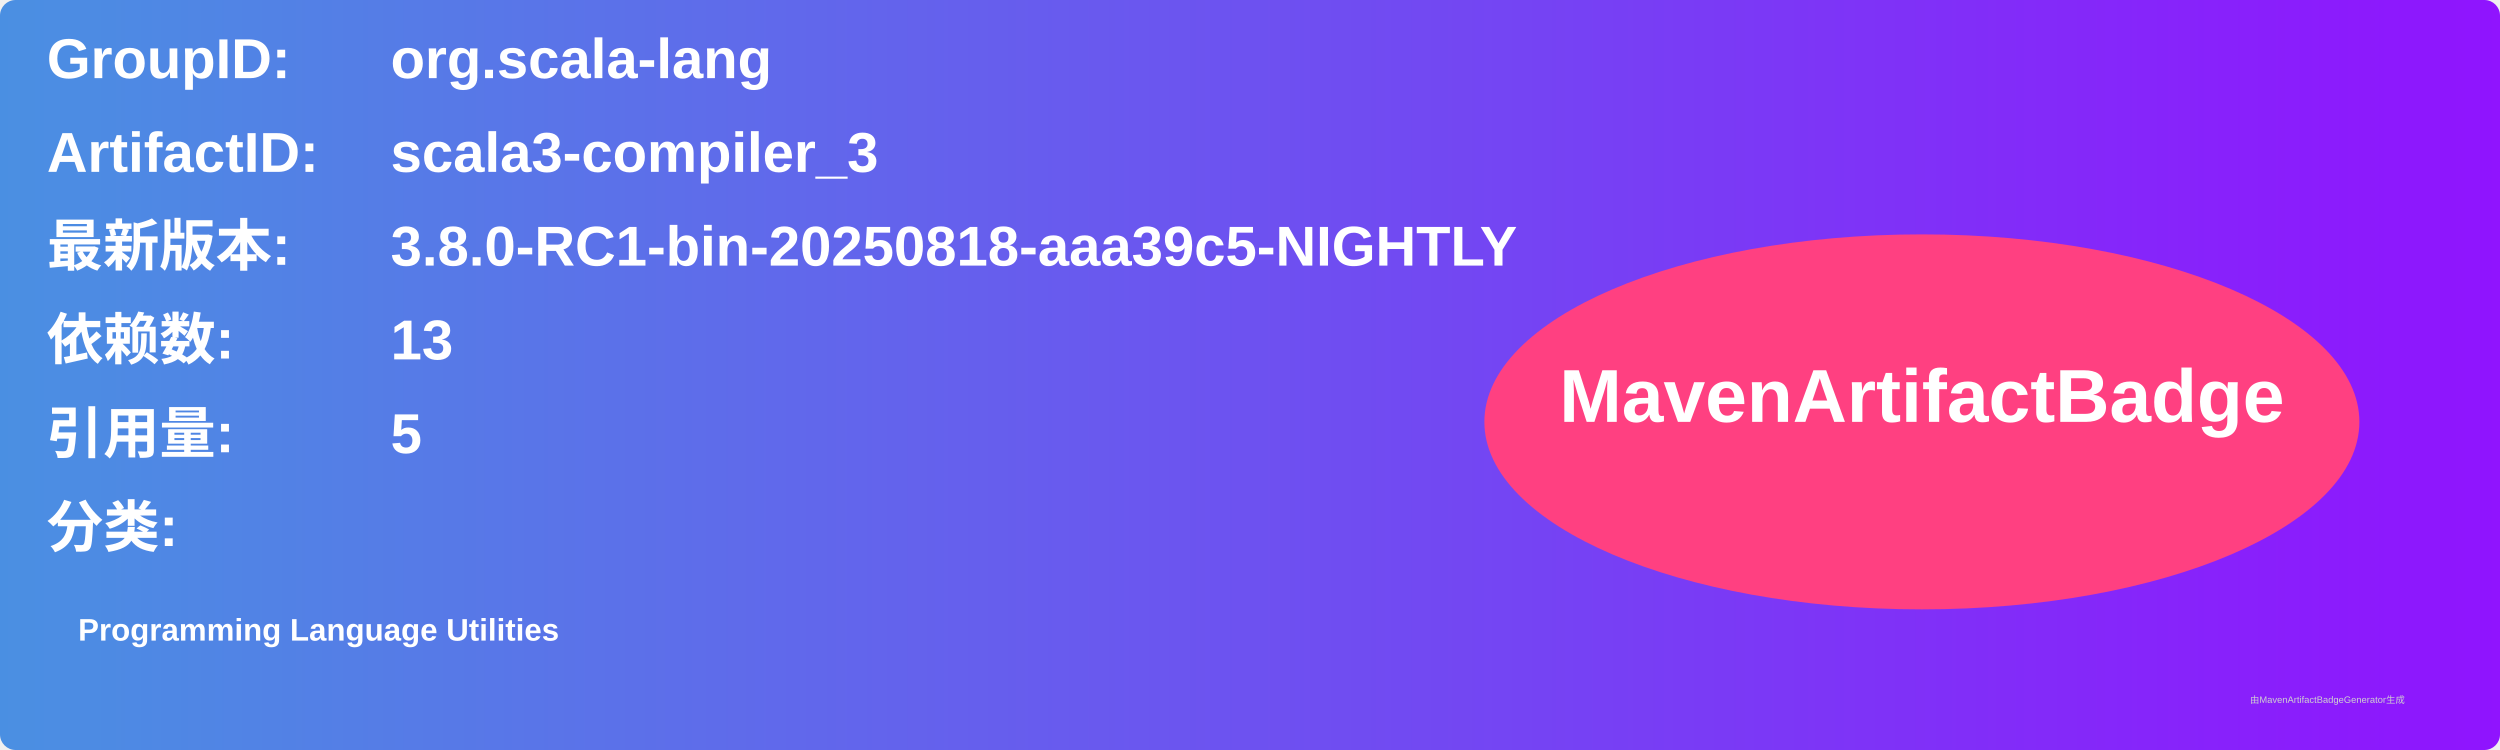
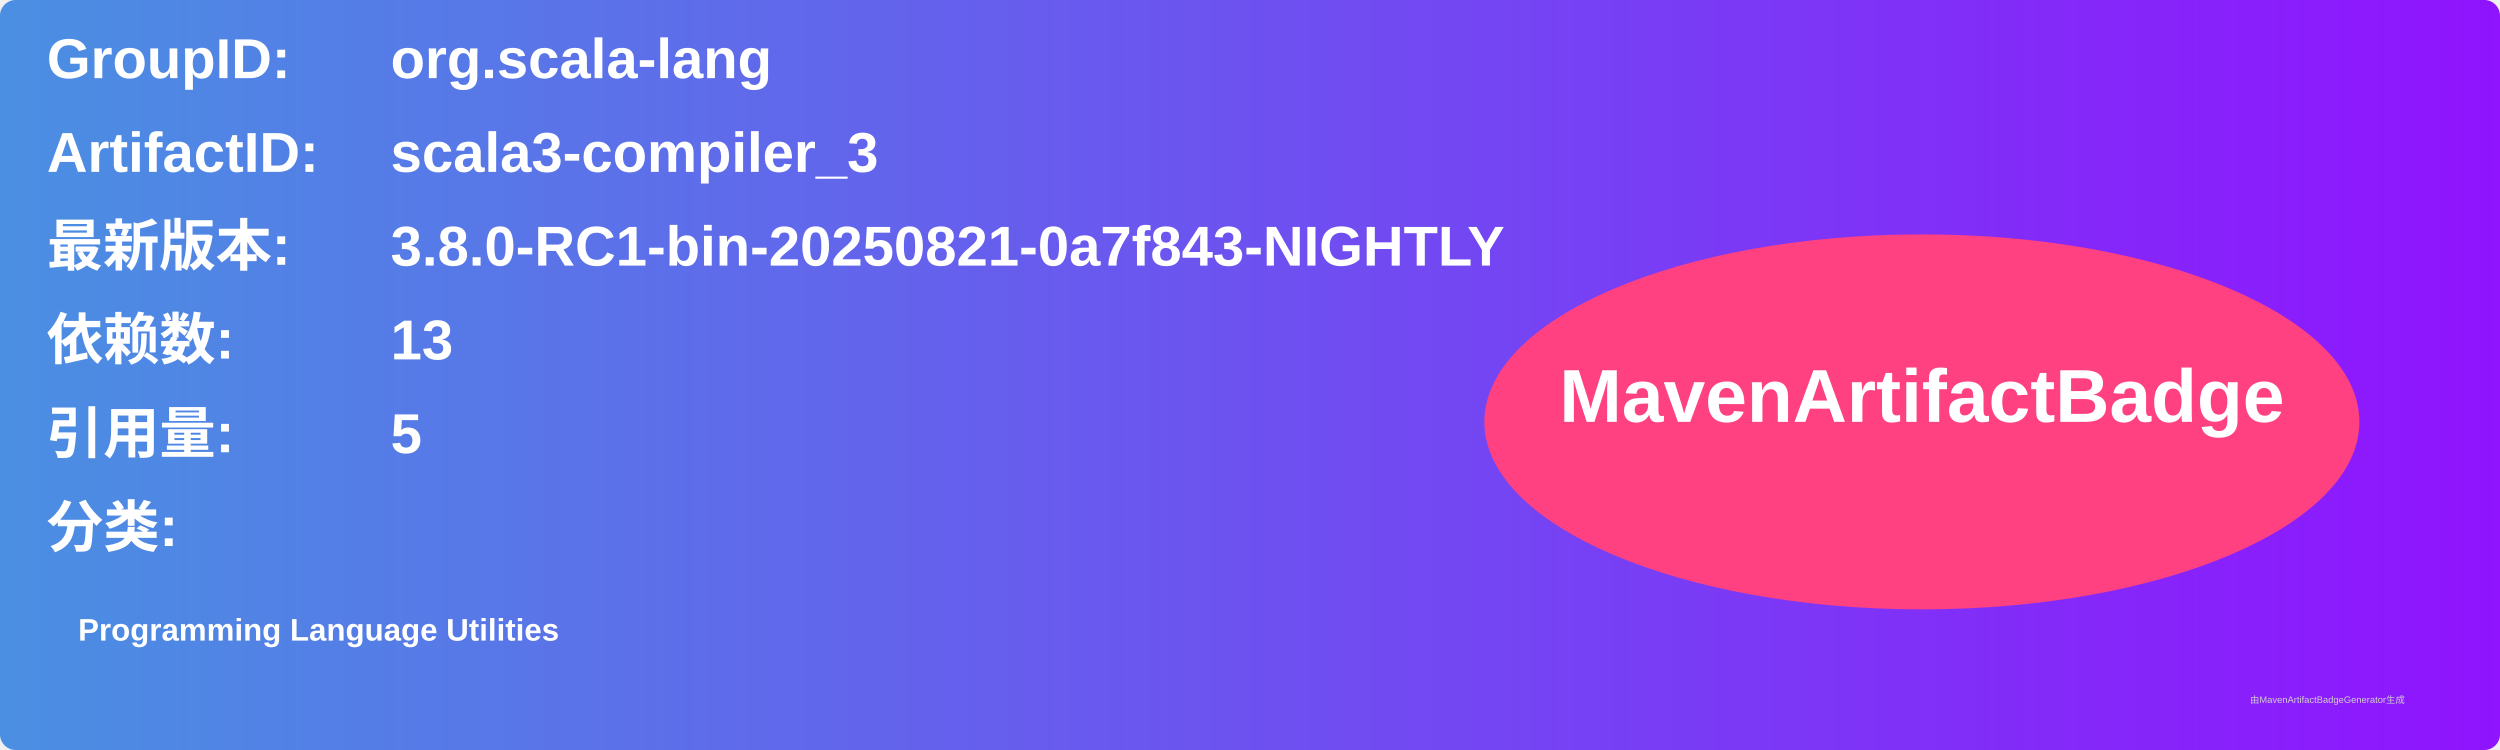
<svg xmlns="http://www.w3.org/2000/svg" width="800" height="240" viewBox="0 0 800 240">
  <linearGradient id="grad" x1="0%" y1="0%" x2="100%" y2="0%">
    <stop offset="0%" stop-color="#4a90e2" />
    <stop offset="100%" stop-color="#9013fe" />
  </linearGradient>
  <rect width="100%" height="100%" rx="5" ry="5" fill="url(#grad)" />
  <g transform="translate(15, 15)">
    <text x="0" y="10" font-family="Arial" font-size="18" fill="white" font-weight="bold" width="260">GroupID:</text>
    <text x="110" y="10" font-family="Arial" font-size="18" fill="white" font-weight="bold" width="460">org.scala-lang</text>
    <text x="0" y="40" font-family="Arial" font-size="18" fill="white" font-weight="bold" width="260">ArtifactID:</text>
    <text x="110" y="40" font-family="Arial" font-size="18" fill="white" font-weight="bold" width="460">scala3-compiler_3</text>
    <text x="0" y="70" font-family="Arial" font-size="18" fill="white" font-weight="bold">最新版本:</text>
    <text x="110" y="70" font-family="Arial" font-size="18" fill="white" font-weight="bold">
-       <tspan font-weight="bold">3.8.0-RC1-bin-20250818-aaa39c5-NIGHTLY</tspan>
+       <tspan font-weight="bold">3.8.0-RC1-bin-20250821-0a7f843-NIGHTLY</tspan>
    </text>
    <text x="0" y="100" font-family="Arial" font-size="18" fill="white" font-weight="bold">依赖数: </text>
    <text x="110" y="100" font-family="Arial" font-size="18" fill="white">
      <tspan font-weight="bold">13</tspan>
    </text>
    <text x="0" y="130" font-family="Arial" font-size="18" fill="white" font-weight="bold">引用量: </text>
    <text x="110" y="130" font-family="Arial" font-size="18" fill="white">
      <tspan font-weight="bold">5</tspan>
    </text>
    <text x="0" y="160" font-family="Arial" font-size="18" fill="white" font-weight="bold">分类:</text>
    <text x="10" y="190" font-family="Arial" font-size="10" fill="white">
      <tspan font-weight="bold">Programming Language Utilities</tspan>
    </text>
    <ellipse cx="600" cy="120" rx="140" ry="60" fill="#ff4081" />
    <text x="600" y="120" text-anchor="middle" font-family="Arial" font-size="24" fill="white" font-weight="bold">MavenArtifactBadge</text>
  </g>
  <text x="720" y="225" font-family="Arial" font-size="3" fill="#d0d0d0">由MavenArtifactBadgeGenerator生成</text>
</svg>
